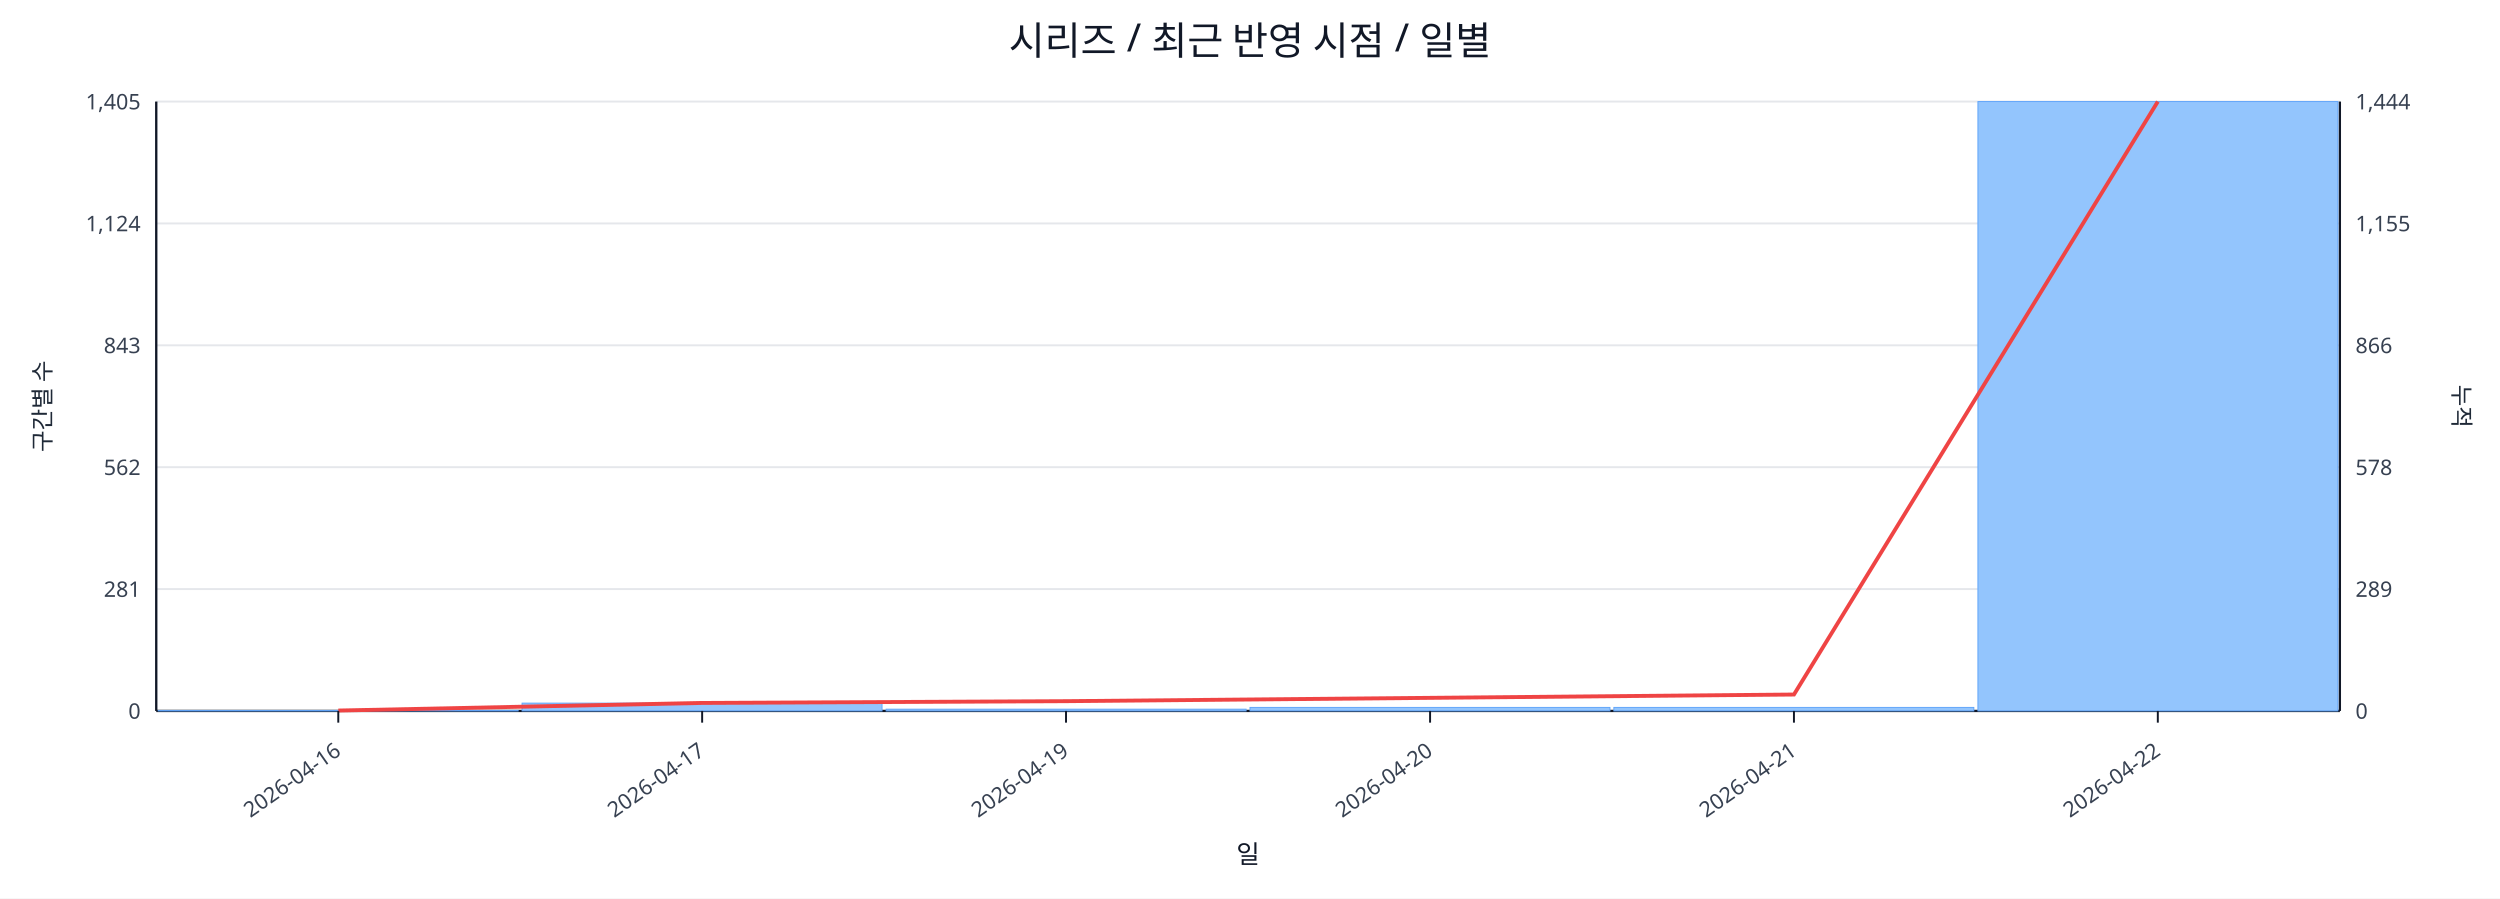
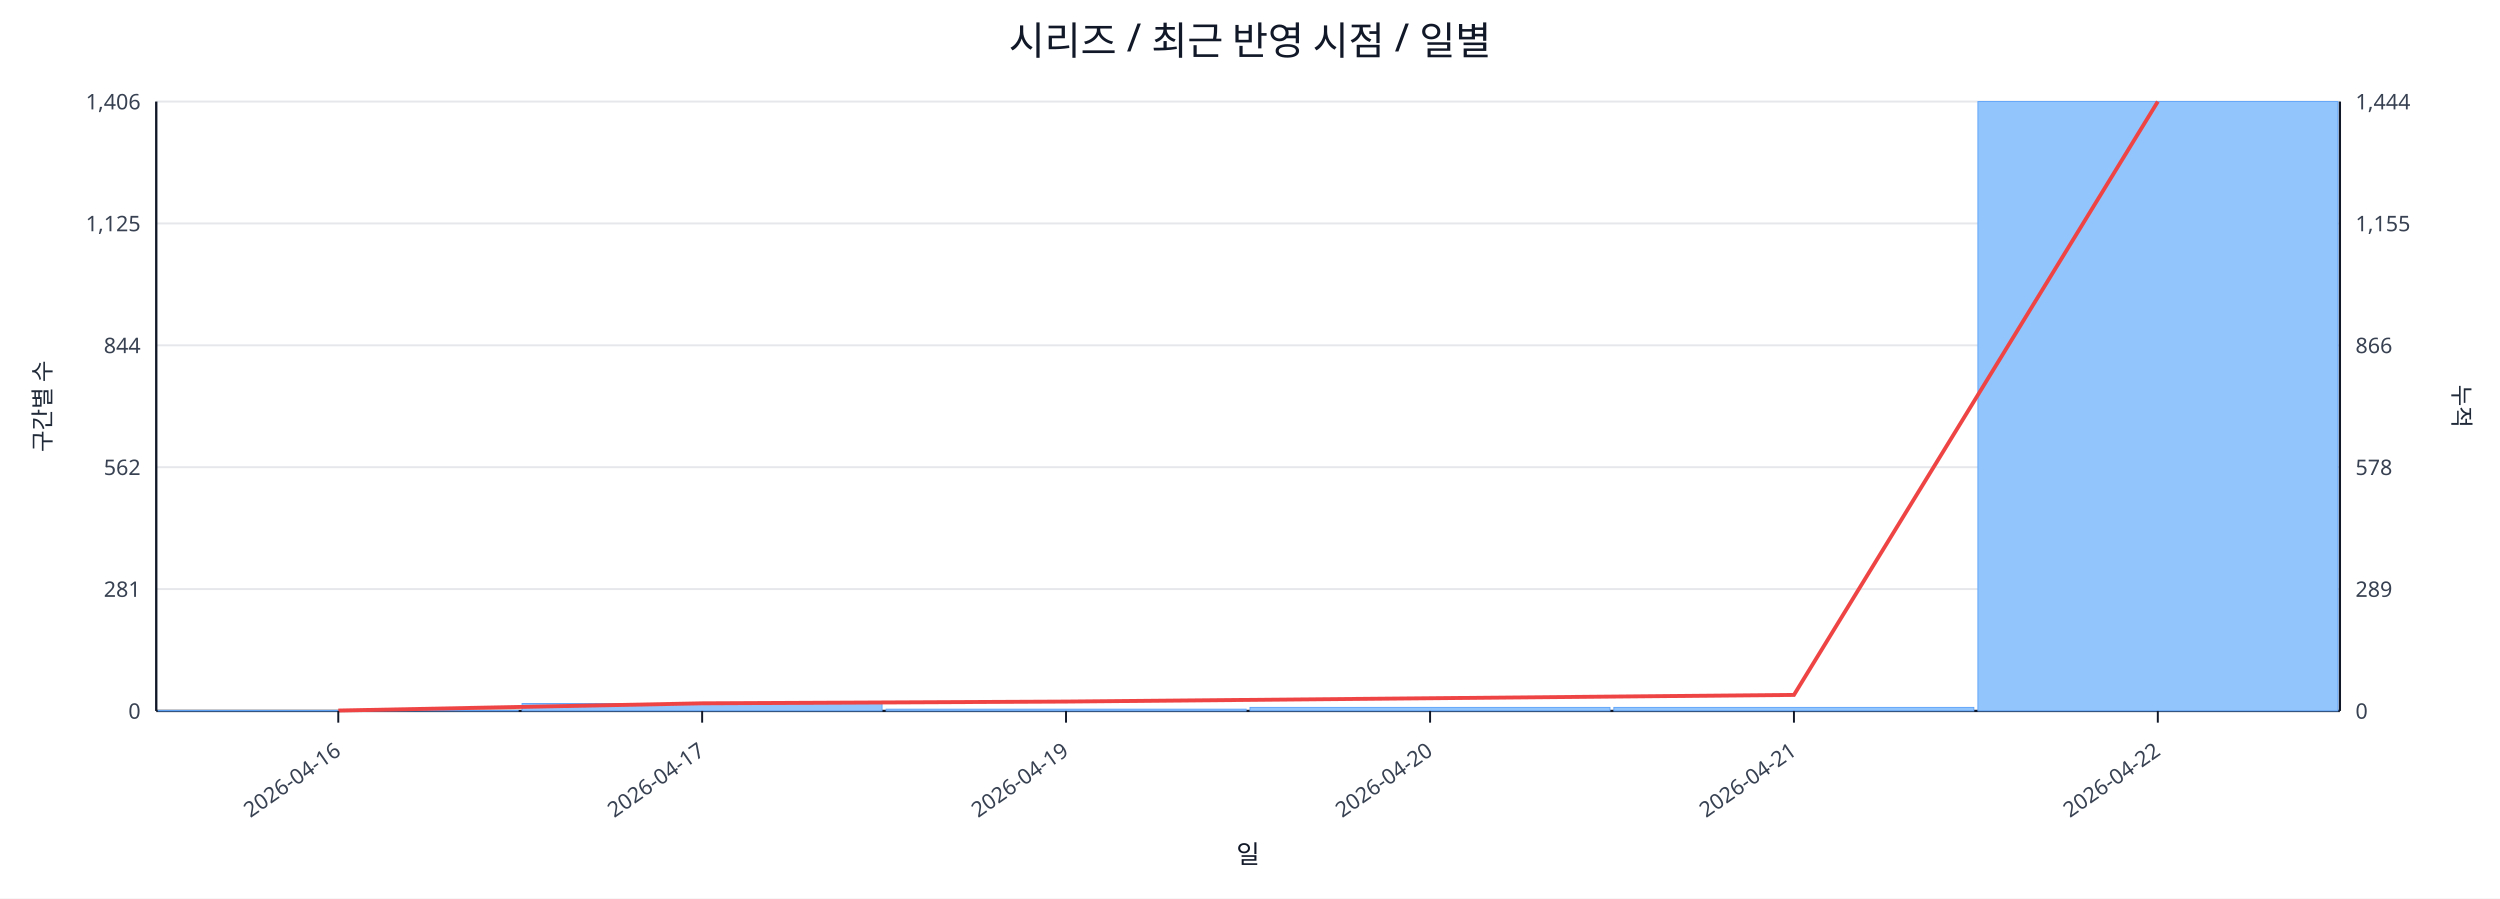
<svg xmlns="http://www.w3.org/2000/svg" width="1280" height="460" viewBox="0 0 1280 460">
  <rect x="0" y="0" width="100%" height="100%" fill="#ffffff" />
  <text x="640.0" y="28" font-size="20" text-anchor="middle" font-family="sans-serif" fill="#111827">시리즈 / 최근 반영 시점 / 일별</text>
  <line x1="80.0" y1="52.0" x2="1198.0" y2="52.0" stroke="#e5e7eb" stroke-width="1" />
-   <text x="72.0" y="56.0" font-size="11" text-anchor="end" font-family="sans-serif" fill="#374151">1,405</text>
+   <text x="72.0" y="56.0" font-size="11" text-anchor="end" font-family="sans-serif" fill="#374151">1,406</text>
  <text x="1206.0" y="56.0" font-size="11" text-anchor="start" font-family="sans-serif" fill="#374151">1,444</text>
  <line x1="80.0" y1="114.4" x2="1198.0" y2="114.4" stroke="#e5e7eb" stroke-width="1" />
-   <text x="72.0" y="118.4" font-size="11" text-anchor="end" font-family="sans-serif" fill="#374151">1,124</text>
+   <text x="72.0" y="118.4" font-size="11" text-anchor="end" font-family="sans-serif" fill="#374151">1,125</text>
  <text x="1206.0" y="118.4" font-size="11" text-anchor="start" font-family="sans-serif" fill="#374151">1,155</text>
  <line x1="80.0" y1="176.8" x2="1198.0" y2="176.8" stroke="#e5e7eb" stroke-width="1" />
-   <text x="72.0" y="180.8" font-size="11" text-anchor="end" font-family="sans-serif" fill="#374151">843</text>
+   <text x="72.0" y="180.8" font-size="11" text-anchor="end" font-family="sans-serif" fill="#374151">844</text>
  <text x="1206.0" y="180.8" font-size="11" text-anchor="start" font-family="sans-serif" fill="#374151">866</text>
  <line x1="80.0" y1="239.2" x2="1198.0" y2="239.2" stroke="#e5e7eb" stroke-width="1" />
  <text x="72.0" y="243.2" font-size="11" text-anchor="end" font-family="sans-serif" fill="#374151">562</text>
  <text x="1206.0" y="243.2" font-size="11" text-anchor="start" font-family="sans-serif" fill="#374151">578</text>
  <line x1="80.0" y1="301.6" x2="1198.0" y2="301.6" stroke="#e5e7eb" stroke-width="1" />
  <text x="72.0" y="305.6" font-size="11" text-anchor="end" font-family="sans-serif" fill="#374151">281</text>
  <text x="1206.0" y="305.6" font-size="11" text-anchor="start" font-family="sans-serif" fill="#374151">289</text>
  <line x1="80.0" y1="364.0" x2="1198.0" y2="364.0" stroke="#e5e7eb" stroke-width="1" />
  <text x="72.0" y="368.0" font-size="11" text-anchor="end" font-family="sans-serif" fill="#374151">0</text>
  <text x="1206.0" y="368.0" font-size="11" text-anchor="start" font-family="sans-serif" fill="#374151">0</text>
  <line x1="80.0" y1="364.0" x2="1198.0" y2="364.0" stroke="#111827" stroke-width="1.2" />
  <line x1="80.0" y1="52.0" x2="80.0" y2="364.0" stroke="#111827" stroke-width="1.2" />
  <line x1="1198.0" y1="52.0" x2="1198.0" y2="364.0" stroke="#111827" stroke-width="1.2" />
  <rect x="81.0" y="363.8" width="184.3" height="0.2" fill="#93c5fd" stroke="#60a5fa" stroke-width="0.5" />
-   <rect x="267.3" y="360.0" width="184.3" height="4.0" fill="#93c5fd" stroke="#60a5fa" stroke-width="0.5" />
+   <rect x="267.3" y="360.2" width="184.3" height="3.8" fill="#93c5fd" stroke="#60a5fa" stroke-width="0.5" />
  <rect x="453.7" y="363.1" width="184.3" height="0.9" fill="#93c5fd" stroke="#60a5fa" stroke-width="0.5" />
  <rect x="640.0" y="362.2" width="184.3" height="1.8" fill="#93c5fd" stroke="#60a5fa" stroke-width="0.5" />
  <rect x="826.3" y="362.2" width="184.3" height="1.8" fill="#93c5fd" stroke="#60a5fa" stroke-width="0.5" />
  <rect x="1012.7" y="52.0" width="184.3" height="312.0" fill="#93c5fd" stroke="#60a5fa" stroke-width="0.5" />
-   <polyline fill="none" stroke="#ef4444" stroke-width="2" points="173.2,363.8 359.5,359.9 545.8,359.0 732.2,357.3 918.5,355.6 1104.8,52.0" />
+   <polyline fill="none" stroke="#ef4444" stroke-width="2" points="173.2,363.8 359.5,360.1 545.8,359.2 732.2,357.5 918.5,355.8 1104.8,52.0" />
  <line x1="173.2" y1="364.0" x2="173.2" y2="370.0" stroke="#111827" stroke-width="1" />
  <text x="175.2" y="386.0" font-size="11" text-anchor="end" transform="rotate(-35 175.2 386.0)" font-family="sans-serif" fill="#374151">2026-04-16</text>
  <line x1="359.5" y1="364.0" x2="359.5" y2="370.0" stroke="#111827" stroke-width="1" />
  <text x="361.5" y="386.0" font-size="11" text-anchor="end" transform="rotate(-35 361.5 386.0)" font-family="sans-serif" fill="#374151">2026-04-17</text>
  <line x1="545.8" y1="364.0" x2="545.8" y2="370.0" stroke="#111827" stroke-width="1" />
  <text x="547.8" y="386.0" font-size="11" text-anchor="end" transform="rotate(-35 547.8 386.0)" font-family="sans-serif" fill="#374151">2026-04-19</text>
  <line x1="732.2" y1="364.0" x2="732.2" y2="370.0" stroke="#111827" stroke-width="1" />
  <text x="734.2" y="386.0" font-size="11" text-anchor="end" transform="rotate(-35 734.2 386.0)" font-family="sans-serif" fill="#374151">2026-04-20</text>
  <line x1="918.5" y1="364.0" x2="918.5" y2="370.0" stroke="#111827" stroke-width="1" />
  <text x="920.5" y="386.0" font-size="11" text-anchor="end" transform="rotate(-35 920.5 386.0)" font-family="sans-serif" fill="#374151">2026-04-21</text>
  <line x1="1104.8" y1="364.0" x2="1104.8" y2="370.0" stroke="#111827" stroke-width="1" />
  <text x="1106.8" y="386.0" font-size="11" text-anchor="end" transform="rotate(-35 1106.8 386.0)" font-family="sans-serif" fill="#374151">2026-04-22</text>
  <text x="26" y="208.0" font-size="12" transform="rotate(-90 26 208.0)" text-anchor="middle" font-family="sans-serif" fill="#1f2937">구간별 수</text>
  <text x="1256.0" y="208.0" font-size="12" transform="rotate(90 1256.0 208.0)" text-anchor="middle" font-family="sans-serif" fill="#1f2937">누적</text>
  <text x="639.0" y="442.0" font-size="13" text-anchor="middle" font-family="sans-serif" fill="#111827">일</text>
</svg>
